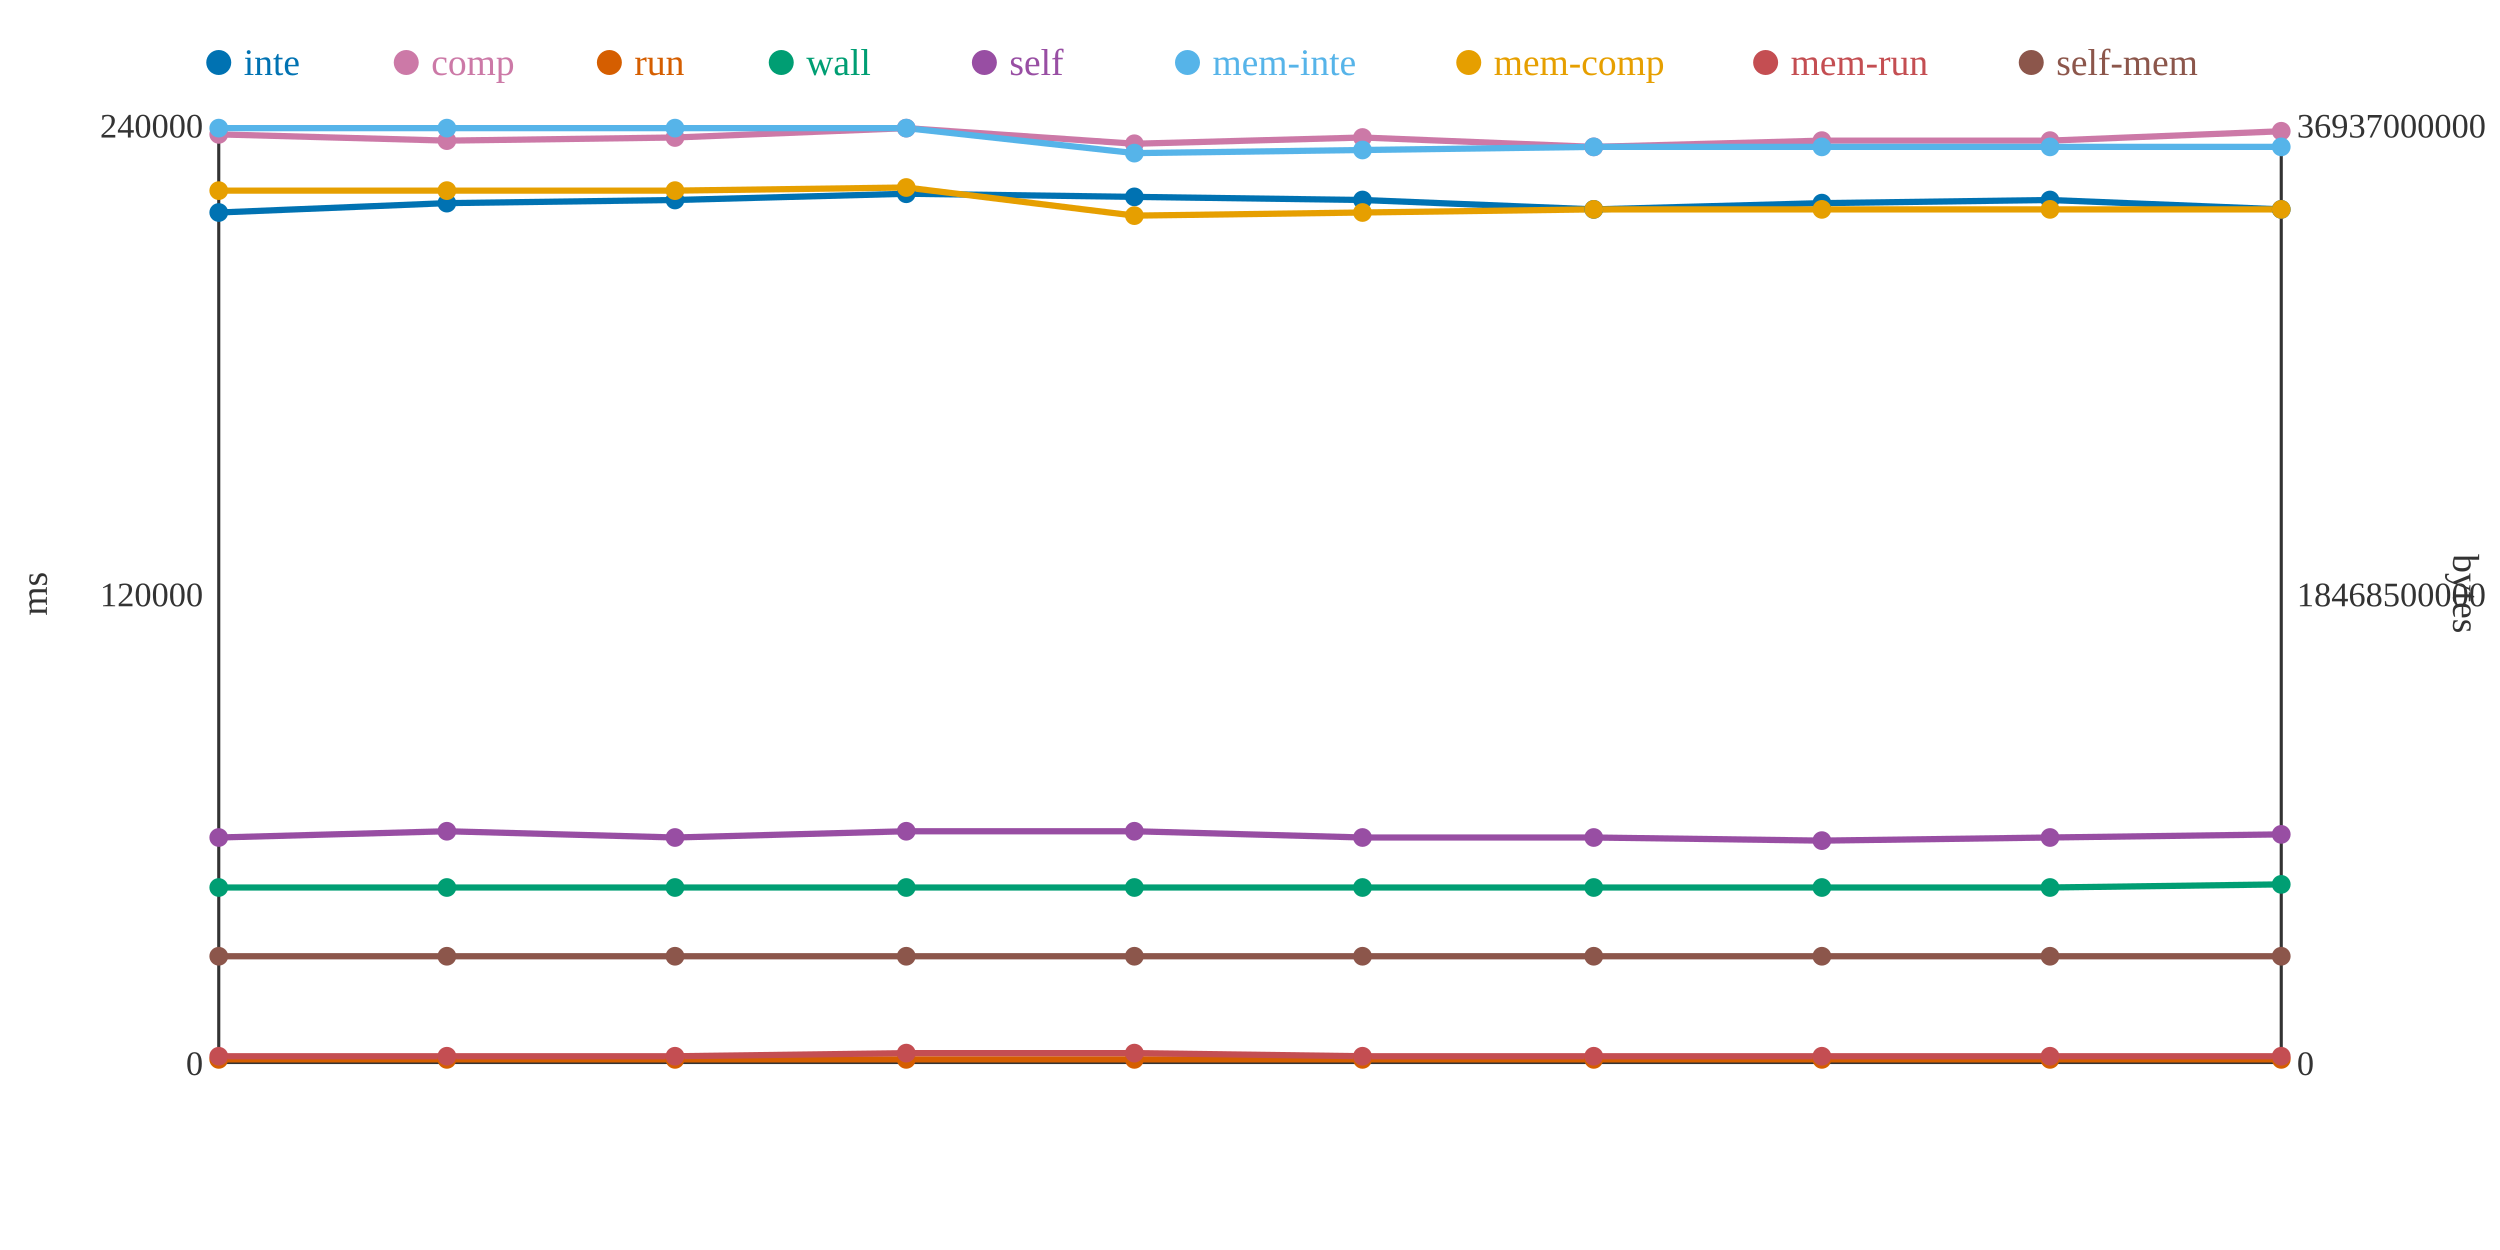
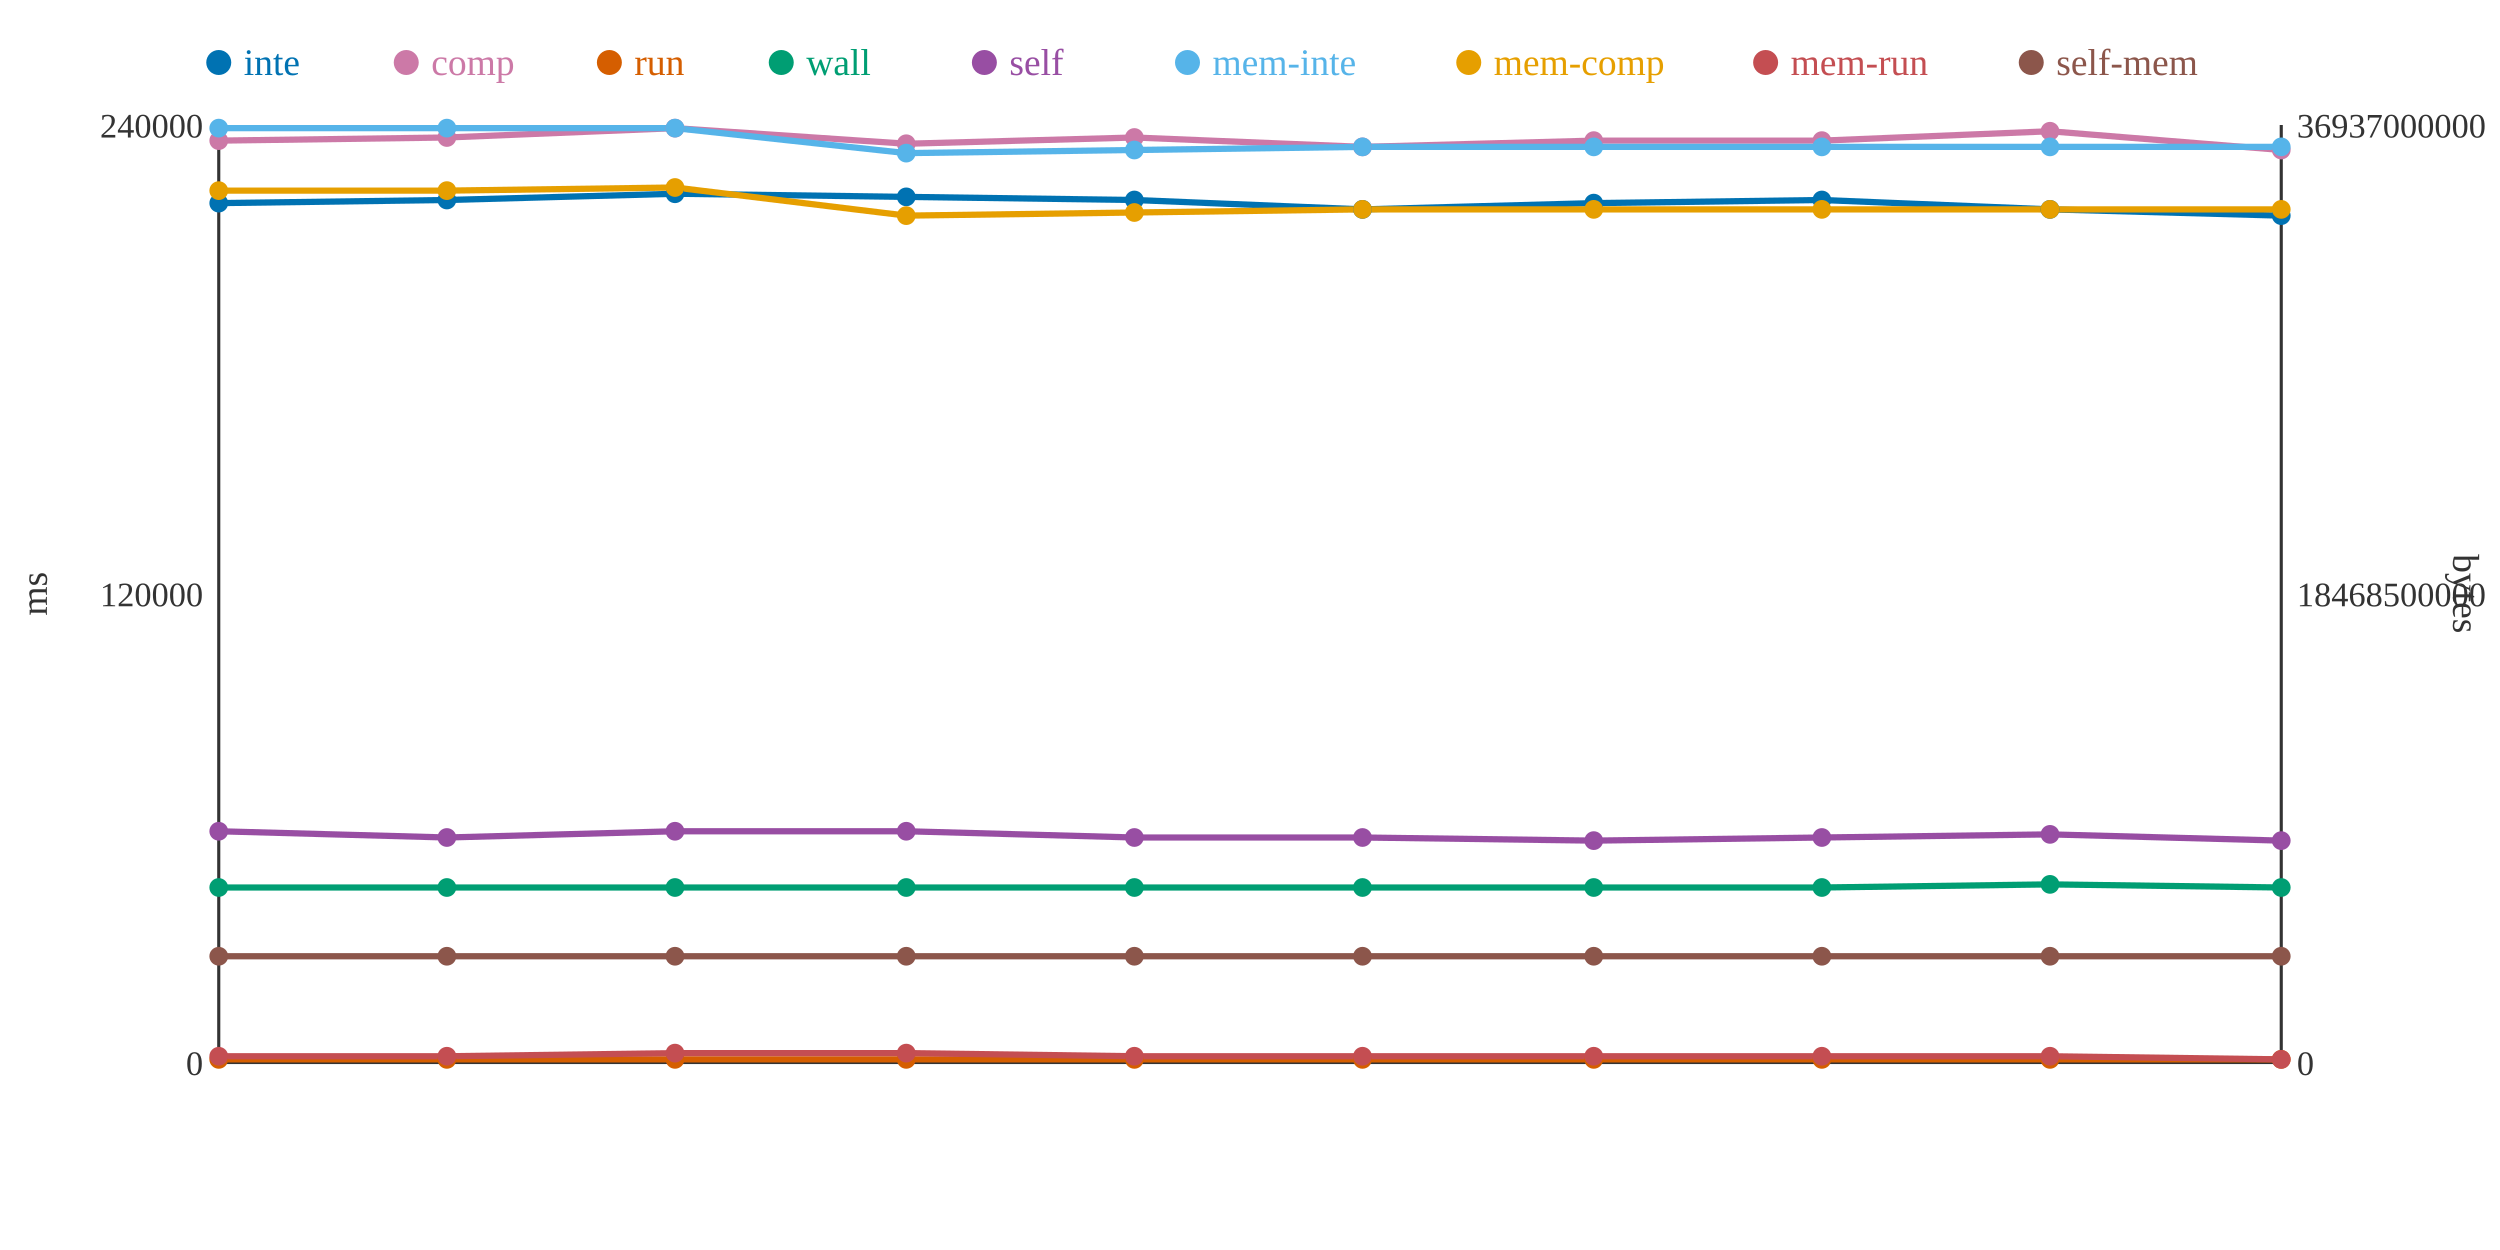
<svg xmlns="http://www.w3.org/2000/svg" width="800" height="400">
  <rect width="800" height="400" fill="white" />
  <line x1="70" y1="40" x2="70" y2="340" stroke="#333" stroke-width="1" />
  <line x1="70" y1="340" x2="730" y2="340" stroke="#333" stroke-width="1" />
  <line x1="730" y1="40" x2="730" y2="340" stroke="#333" stroke-width="1" />
  <text x="65" y="344" text-anchor="end" font-size="11" fill="#333">0</text>
  <text x="65" y="194" text-anchor="end" font-size="11" fill="#333">120000</text>
  <text x="65" y="44" text-anchor="end" font-size="11" fill="#333">240000</text>
  <text x="15" y="190" text-anchor="middle" font-size="12" fill="#333" transform="rotate(-90 15 190)">ms</text>
  <text x="735" y="344" text-anchor="start" font-size="11" fill="#333">0</text>
  <text x="735" y="194" text-anchor="start" font-size="11" fill="#333">18468500000</text>
  <text x="735" y="44" text-anchor="start" font-size="11" fill="#333">36937000000</text>
  <text x="785" y="190" text-anchor="middle" font-size="12" fill="#333" transform="rotate(90 785 190)">bytes</text>
-   <polyline points="70,68 143,65 216,64 290,62 363,63 436,64 510,67 583,65 656,64 730,67" fill="none" stroke="#0072B2" stroke-width="2" />
-   <polyline points="70,43 143,45 216,44 290,41 363,46 436,44 510,47 583,45 656,45 730,42" fill="none" stroke="#CC79A7" stroke-width="2" />
+   <polyline points="70,65 143,64 216,62 290,63 363,64 436,67 510,65 583,64 656,67 730,69" fill="none" stroke="#0072B2" stroke-width="2" />
+   <polyline points="70,45 143,44 216,41 290,46 363,44 436,47 510,45 583,45 656,42 730,48" fill="none" stroke="#CC79A7" stroke-width="2" />
  <polyline points="70,339 143,339 216,339 290,339 363,339 436,339 510,339 583,339 656,339 730,339" fill="none" stroke="#D55E00" stroke-width="2" />
-   <polyline points="70,284 143,284 216,284 290,284 363,284 436,284 510,284 583,284 656,284 730,283" fill="none" stroke="#009E73" stroke-width="2" />
-   <polyline points="70,268 143,266 216,268 290,266 363,266 436,268 510,268 583,269 656,268 730,267" fill="none" stroke="#984EA3" stroke-width="2" />
-   <polyline points="70,41 143,41 216,41 290,41 363,49 436,48 510,47 583,47 656,47 730,47" fill="none" stroke="#56B4E9" stroke-width="2" />
-   <polyline points="70,61 143,61 216,61 290,60 363,69 436,68 510,67 583,67 656,67 730,67" fill="none" stroke="#E69F00" stroke-width="2" />
-   <polyline points="70,338 143,338 216,338 290,337 363,337 436,338 510,338 583,338 656,338 730,338" fill="none" stroke="#C44E52" stroke-width="2" />
+   <polyline points="70,284 143,284 216,284 290,284 363,284 436,284 510,284 583,284 656,283 730,284" fill="none" stroke="#009E73" stroke-width="2" />
+   <polyline points="70,266 143,268 216,266 290,266 363,268 436,268 510,269 583,268 656,267 730,269" fill="none" stroke="#984EA3" stroke-width="2" />
+   <polyline points="70,41 143,41 216,41 290,49 363,48 436,47 510,47 583,47 656,47 730,47" fill="none" stroke="#56B4E9" stroke-width="2" />
+   <polyline points="70,61 143,61 216,60 290,69 363,68 436,67 510,67 583,67 656,67 730,67" fill="none" stroke="#E69F00" stroke-width="2" />
+   <polyline points="70,338 143,338 216,337 290,337 363,338 436,338 510,338 583,338 656,338 730,339" fill="none" stroke="#C44E52" stroke-width="2" />
  <polyline points="70,306 143,306 216,306 290,306 363,306 436,306 510,306 583,306 656,306 730,306" fill="none" stroke="#8C564B" stroke-width="2" />
-   <circle cx="70" cy="68" r="3" fill="#0072B2" />
-   <circle cx="70" cy="43" r="3" fill="#CC79A7" />
+   <circle cx="70" cy="65" r="3" fill="#0072B2" />
+   <circle cx="70" cy="45" r="3" fill="#CC79A7" />
  <circle cx="70" cy="339" r="3" fill="#D55E00" />
  <circle cx="70" cy="284" r="3" fill="#009E73" />
-   <circle cx="70" cy="268" r="3" fill="#984EA3" />
+   <circle cx="70" cy="266" r="3" fill="#984EA3" />
  <circle cx="70" cy="41" r="3" fill="#56B4E9" />
  <circle cx="70" cy="61" r="3" fill="#E69F00" />
  <circle cx="70" cy="338" r="3" fill="#C44E52" />
  <circle cx="70" cy="306" r="3" fill="#8C564B" />
-   <circle cx="143" cy="65" r="3" fill="#0072B2" />
-   <circle cx="143" cy="45" r="3" fill="#CC79A7" />
+   <circle cx="143" cy="64" r="3" fill="#0072B2" />
+   <circle cx="143" cy="44" r="3" fill="#CC79A7" />
  <circle cx="143" cy="339" r="3" fill="#D55E00" />
  <circle cx="143" cy="284" r="3" fill="#009E73" />
-   <circle cx="143" cy="266" r="3" fill="#984EA3" />
+   <circle cx="143" cy="268" r="3" fill="#984EA3" />
  <circle cx="143" cy="41" r="3" fill="#56B4E9" />
  <circle cx="143" cy="61" r="3" fill="#E69F00" />
  <circle cx="143" cy="338" r="3" fill="#C44E52" />
  <circle cx="143" cy="306" r="3" fill="#8C564B" />
-   <circle cx="216" cy="64" r="3" fill="#0072B2" />
-   <circle cx="216" cy="44" r="3" fill="#CC79A7" />
+   <circle cx="216" cy="62" r="3" fill="#0072B2" />
+   <circle cx="216" cy="41" r="3" fill="#CC79A7" />
  <circle cx="216" cy="339" r="3" fill="#D55E00" />
  <circle cx="216" cy="284" r="3" fill="#009E73" />
-   <circle cx="216" cy="268" r="3" fill="#984EA3" />
+   <circle cx="216" cy="266" r="3" fill="#984EA3" />
  <circle cx="216" cy="41" r="3" fill="#56B4E9" />
-   <circle cx="216" cy="61" r="3" fill="#E69F00" />
-   <circle cx="216" cy="338" r="3" fill="#C44E52" />
+   <circle cx="216" cy="60" r="3" fill="#E69F00" />
+   <circle cx="216" cy="337" r="3" fill="#C44E52" />
  <circle cx="216" cy="306" r="3" fill="#8C564B" />
-   <circle cx="290" cy="62" r="3" fill="#0072B2" />
-   <circle cx="290" cy="41" r="3" fill="#CC79A7" />
+   <circle cx="290" cy="63" r="3" fill="#0072B2" />
+   <circle cx="290" cy="46" r="3" fill="#CC79A7" />
  <circle cx="290" cy="339" r="3" fill="#D55E00" />
  <circle cx="290" cy="284" r="3" fill="#009E73" />
  <circle cx="290" cy="266" r="3" fill="#984EA3" />
-   <circle cx="290" cy="41" r="3" fill="#56B4E9" />
-   <circle cx="290" cy="60" r="3" fill="#E69F00" />
+   <circle cx="290" cy="49" r="3" fill="#56B4E9" />
+   <circle cx="290" cy="69" r="3" fill="#E69F00" />
  <circle cx="290" cy="337" r="3" fill="#C44E52" />
  <circle cx="290" cy="306" r="3" fill="#8C564B" />
-   <circle cx="363" cy="63" r="3" fill="#0072B2" />
-   <circle cx="363" cy="46" r="3" fill="#CC79A7" />
+   <circle cx="363" cy="64" r="3" fill="#0072B2" />
+   <circle cx="363" cy="44" r="3" fill="#CC79A7" />
  <circle cx="363" cy="339" r="3" fill="#D55E00" />
  <circle cx="363" cy="284" r="3" fill="#009E73" />
-   <circle cx="363" cy="266" r="3" fill="#984EA3" />
-   <circle cx="363" cy="49" r="3" fill="#56B4E9" />
-   <circle cx="363" cy="69" r="3" fill="#E69F00" />
-   <circle cx="363" cy="337" r="3" fill="#C44E52" />
+   <circle cx="363" cy="268" r="3" fill="#984EA3" />
+   <circle cx="363" cy="48" r="3" fill="#56B4E9" />
+   <circle cx="363" cy="68" r="3" fill="#E69F00" />
+   <circle cx="363" cy="338" r="3" fill="#C44E52" />
  <circle cx="363" cy="306" r="3" fill="#8C564B" />
-   <circle cx="436" cy="64" r="3" fill="#0072B2" />
-   <circle cx="436" cy="44" r="3" fill="#CC79A7" />
+   <circle cx="436" cy="67" r="3" fill="#0072B2" />
+   <circle cx="436" cy="47" r="3" fill="#CC79A7" />
  <circle cx="436" cy="339" r="3" fill="#D55E00" />
  <circle cx="436" cy="284" r="3" fill="#009E73" />
  <circle cx="436" cy="268" r="3" fill="#984EA3" />
-   <circle cx="436" cy="48" r="3" fill="#56B4E9" />
-   <circle cx="436" cy="68" r="3" fill="#E69F00" />
+   <circle cx="436" cy="47" r="3" fill="#56B4E9" />
+   <circle cx="436" cy="67" r="3" fill="#E69F00" />
  <circle cx="436" cy="338" r="3" fill="#C44E52" />
  <circle cx="436" cy="306" r="3" fill="#8C564B" />
-   <circle cx="510" cy="67" r="3" fill="#0072B2" />
-   <circle cx="510" cy="47" r="3" fill="#CC79A7" />
+   <circle cx="510" cy="65" r="3" fill="#0072B2" />
+   <circle cx="510" cy="45" r="3" fill="#CC79A7" />
  <circle cx="510" cy="339" r="3" fill="#D55E00" />
  <circle cx="510" cy="284" r="3" fill="#009E73" />
-   <circle cx="510" cy="268" r="3" fill="#984EA3" />
+   <circle cx="510" cy="269" r="3" fill="#984EA3" />
  <circle cx="510" cy="47" r="3" fill="#56B4E9" />
  <circle cx="510" cy="67" r="3" fill="#E69F00" />
  <circle cx="510" cy="338" r="3" fill="#C44E52" />
  <circle cx="510" cy="306" r="3" fill="#8C564B" />
-   <circle cx="583" cy="65" r="3" fill="#0072B2" />
+   <circle cx="583" cy="64" r="3" fill="#0072B2" />
  <circle cx="583" cy="45" r="3" fill="#CC79A7" />
  <circle cx="583" cy="339" r="3" fill="#D55E00" />
  <circle cx="583" cy="284" r="3" fill="#009E73" />
-   <circle cx="583" cy="269" r="3" fill="#984EA3" />
+   <circle cx="583" cy="268" r="3" fill="#984EA3" />
  <circle cx="583" cy="47" r="3" fill="#56B4E9" />
  <circle cx="583" cy="67" r="3" fill="#E69F00" />
  <circle cx="583" cy="338" r="3" fill="#C44E52" />
  <circle cx="583" cy="306" r="3" fill="#8C564B" />
-   <circle cx="656" cy="64" r="3" fill="#0072B2" />
-   <circle cx="656" cy="45" r="3" fill="#CC79A7" />
+   <circle cx="656" cy="67" r="3" fill="#0072B2" />
+   <circle cx="656" cy="42" r="3" fill="#CC79A7" />
  <circle cx="656" cy="339" r="3" fill="#D55E00" />
-   <circle cx="656" cy="284" r="3" fill="#009E73" />
-   <circle cx="656" cy="268" r="3" fill="#984EA3" />
+   <circle cx="656" cy="283" r="3" fill="#009E73" />
+   <circle cx="656" cy="267" r="3" fill="#984EA3" />
  <circle cx="656" cy="47" r="3" fill="#56B4E9" />
  <circle cx="656" cy="67" r="3" fill="#E69F00" />
  <circle cx="656" cy="338" r="3" fill="#C44E52" />
  <circle cx="656" cy="306" r="3" fill="#8C564B" />
-   <circle cx="730" cy="67" r="3" fill="#0072B2" />
-   <circle cx="730" cy="42" r="3" fill="#CC79A7" />
+   <circle cx="730" cy="69" r="3" fill="#0072B2" />
+   <circle cx="730" cy="48" r="3" fill="#CC79A7" />
  <circle cx="730" cy="339" r="3" fill="#D55E00" />
-   <circle cx="730" cy="283" r="3" fill="#009E73" />
-   <circle cx="730" cy="267" r="3" fill="#984EA3" />
+   <circle cx="730" cy="284" r="3" fill="#009E73" />
+   <circle cx="730" cy="269" r="3" fill="#984EA3" />
  <circle cx="730" cy="47" r="3" fill="#56B4E9" />
  <circle cx="730" cy="67" r="3" fill="#E69F00" />
-   <circle cx="730" cy="338" r="3" fill="#C44E52" />
+   <circle cx="730" cy="339" r="3" fill="#C44E52" />
  <circle cx="730" cy="306" r="3" fill="#8C564B" />
  <circle cx="70" cy="20" r="4" fill="#0072B2" />
  <text x="78" y="24" text-anchor="start" font-size="12" fill="#0072B2">inte</text>
  <circle cx="130" cy="20" r="4" fill="#CC79A7" />
  <text x="138" y="24" text-anchor="start" font-size="12" fill="#CC79A7">comp</text>
  <circle cx="195" cy="20" r="4" fill="#D55E00" />
  <text x="203" y="24" text-anchor="start" font-size="12" fill="#D55E00">run</text>
  <circle cx="250" cy="20" r="4" fill="#009E73" />
  <text x="258" y="24" text-anchor="start" font-size="12" fill="#009E73">wall</text>
  <circle cx="315" cy="20" r="4" fill="#984EA3" />
  <text x="323" y="24" text-anchor="start" font-size="12" fill="#984EA3">self</text>
  <circle cx="380" cy="20" r="4" fill="#56B4E9" />
  <text x="388" y="24" text-anchor="start" font-size="12" fill="#56B4E9">mem-inte</text>
  <circle cx="470" cy="20" r="4" fill="#E69F00" />
  <text x="478" y="24" text-anchor="start" font-size="12" fill="#E69F00">mem-comp</text>
  <circle cx="565" cy="20" r="4" fill="#C44E52" />
  <text x="573" y="24" text-anchor="start" font-size="12" fill="#C44E52">mem-run</text>
  <circle cx="650" cy="20" r="4" fill="#8C564B" />
  <text x="658" y="24" text-anchor="start" font-size="12" fill="#8C564B">self-mem</text>
</svg>
